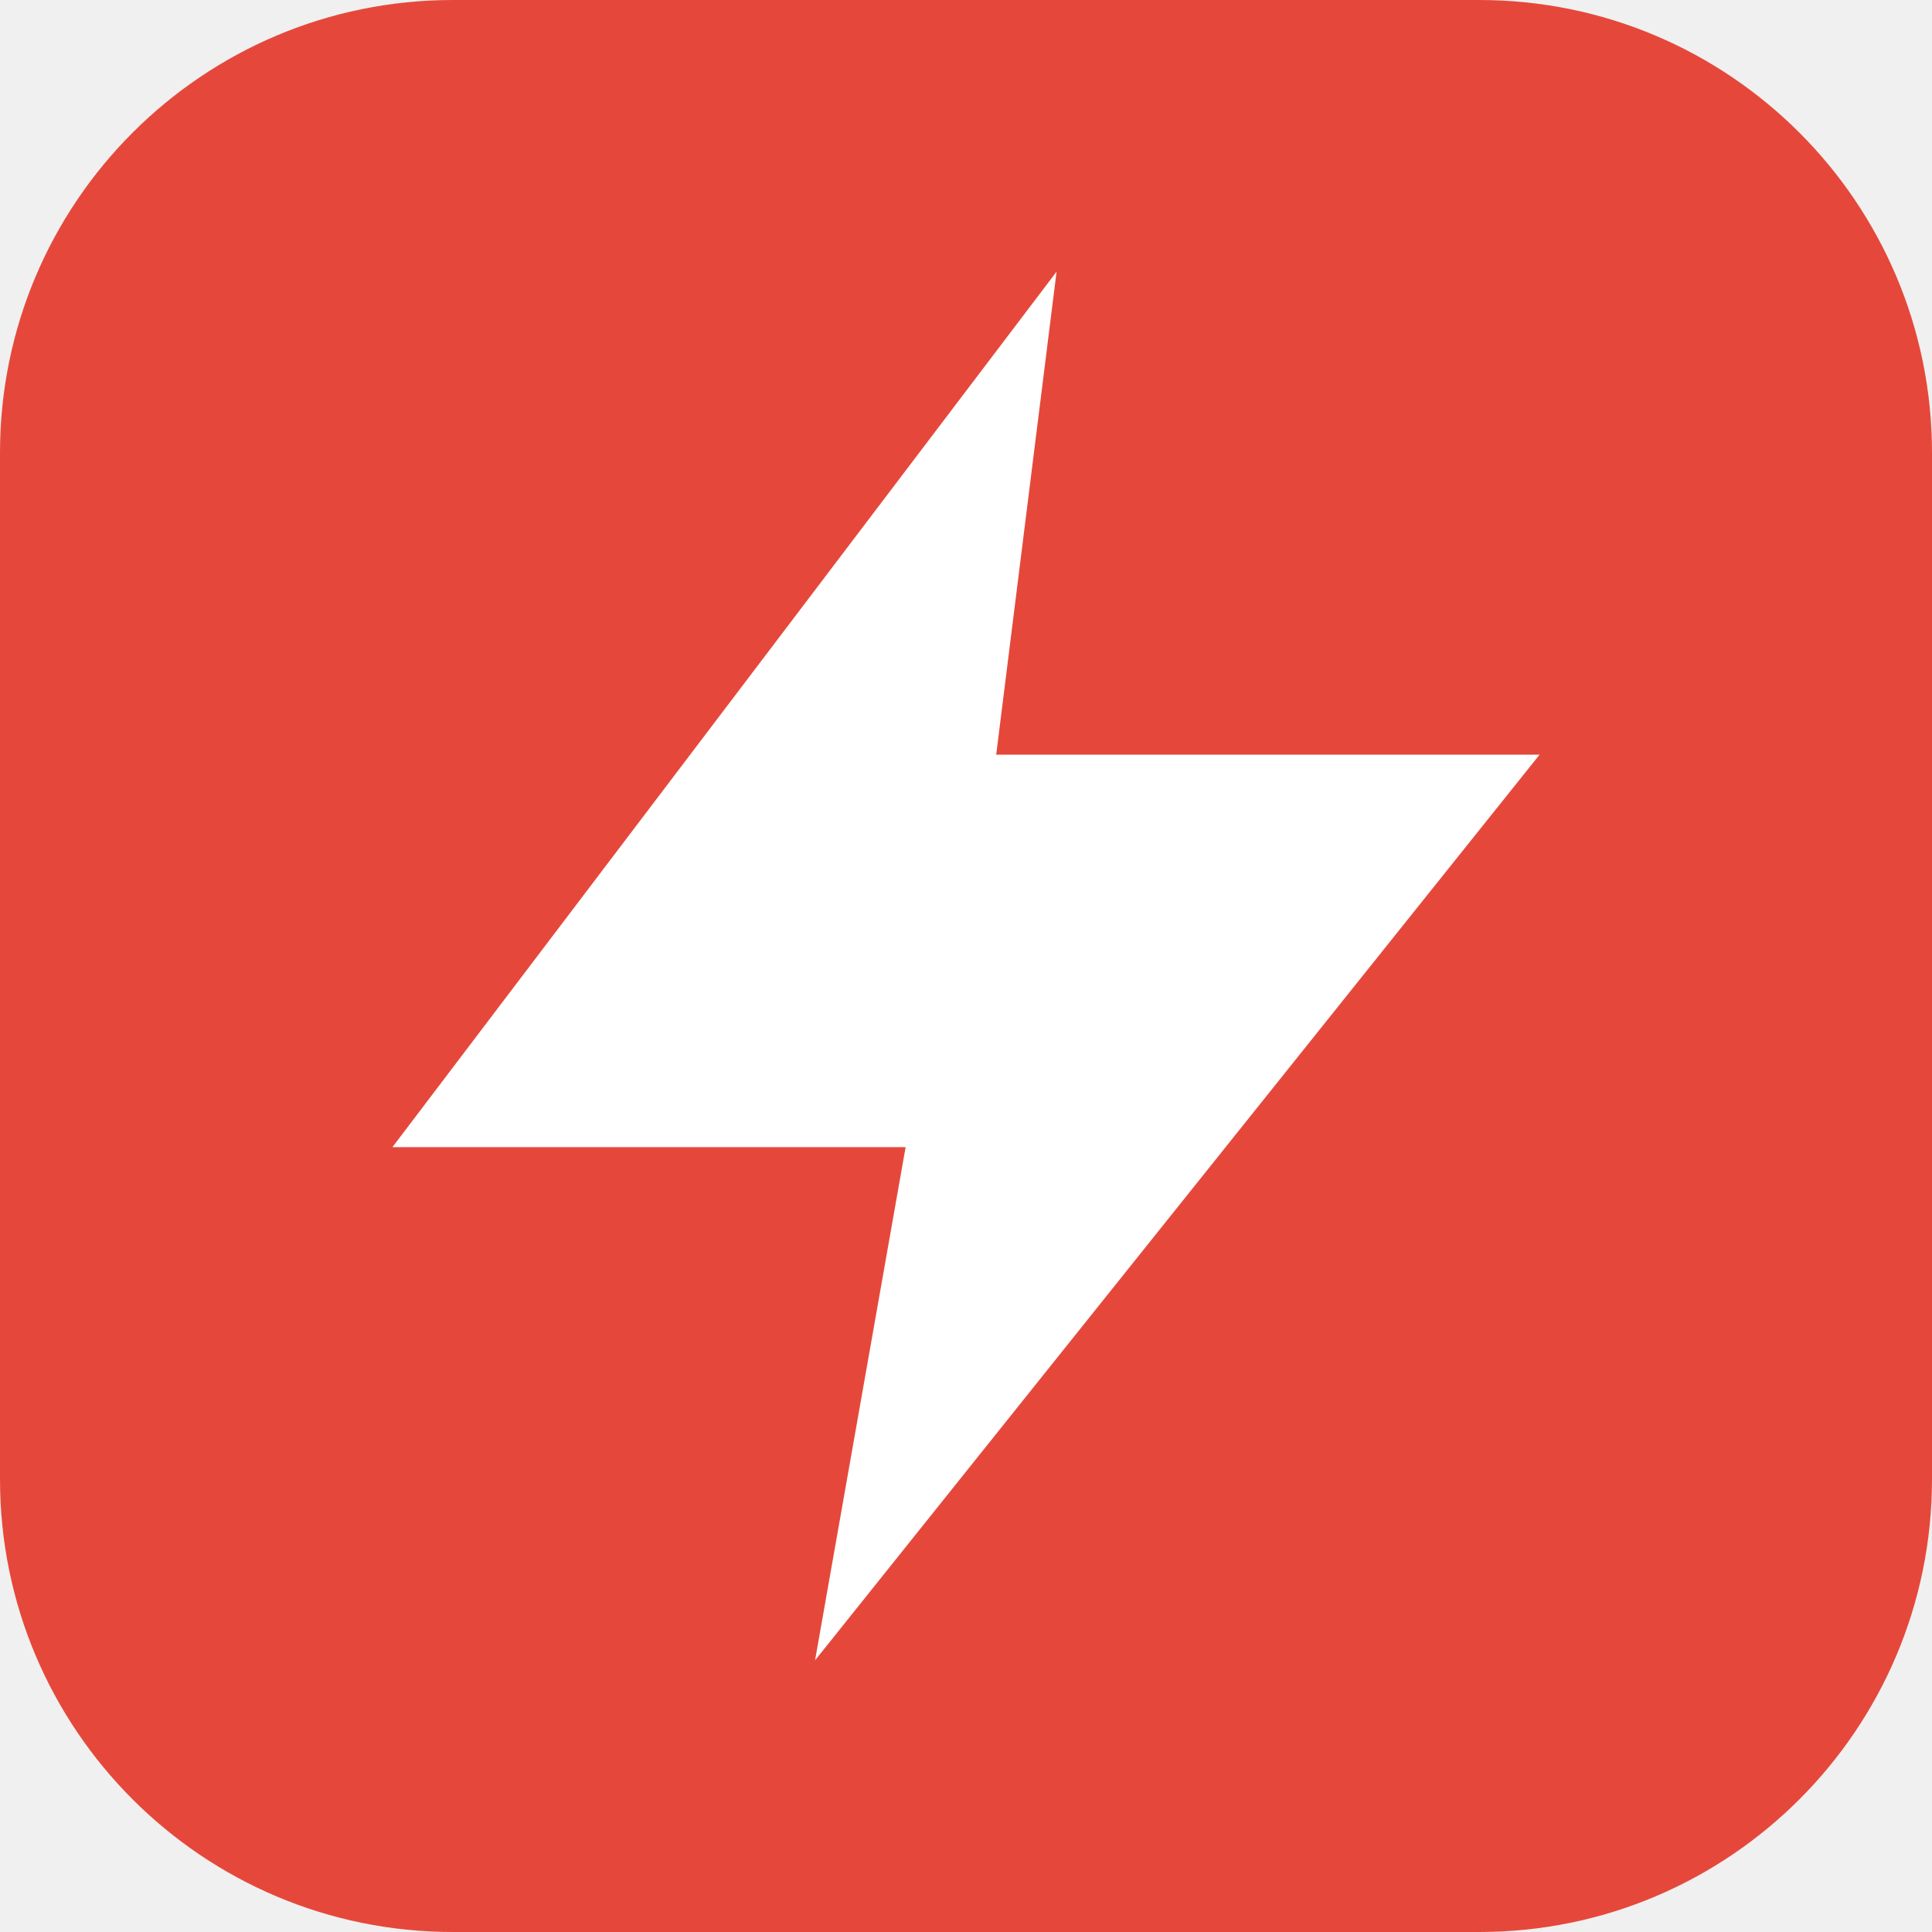
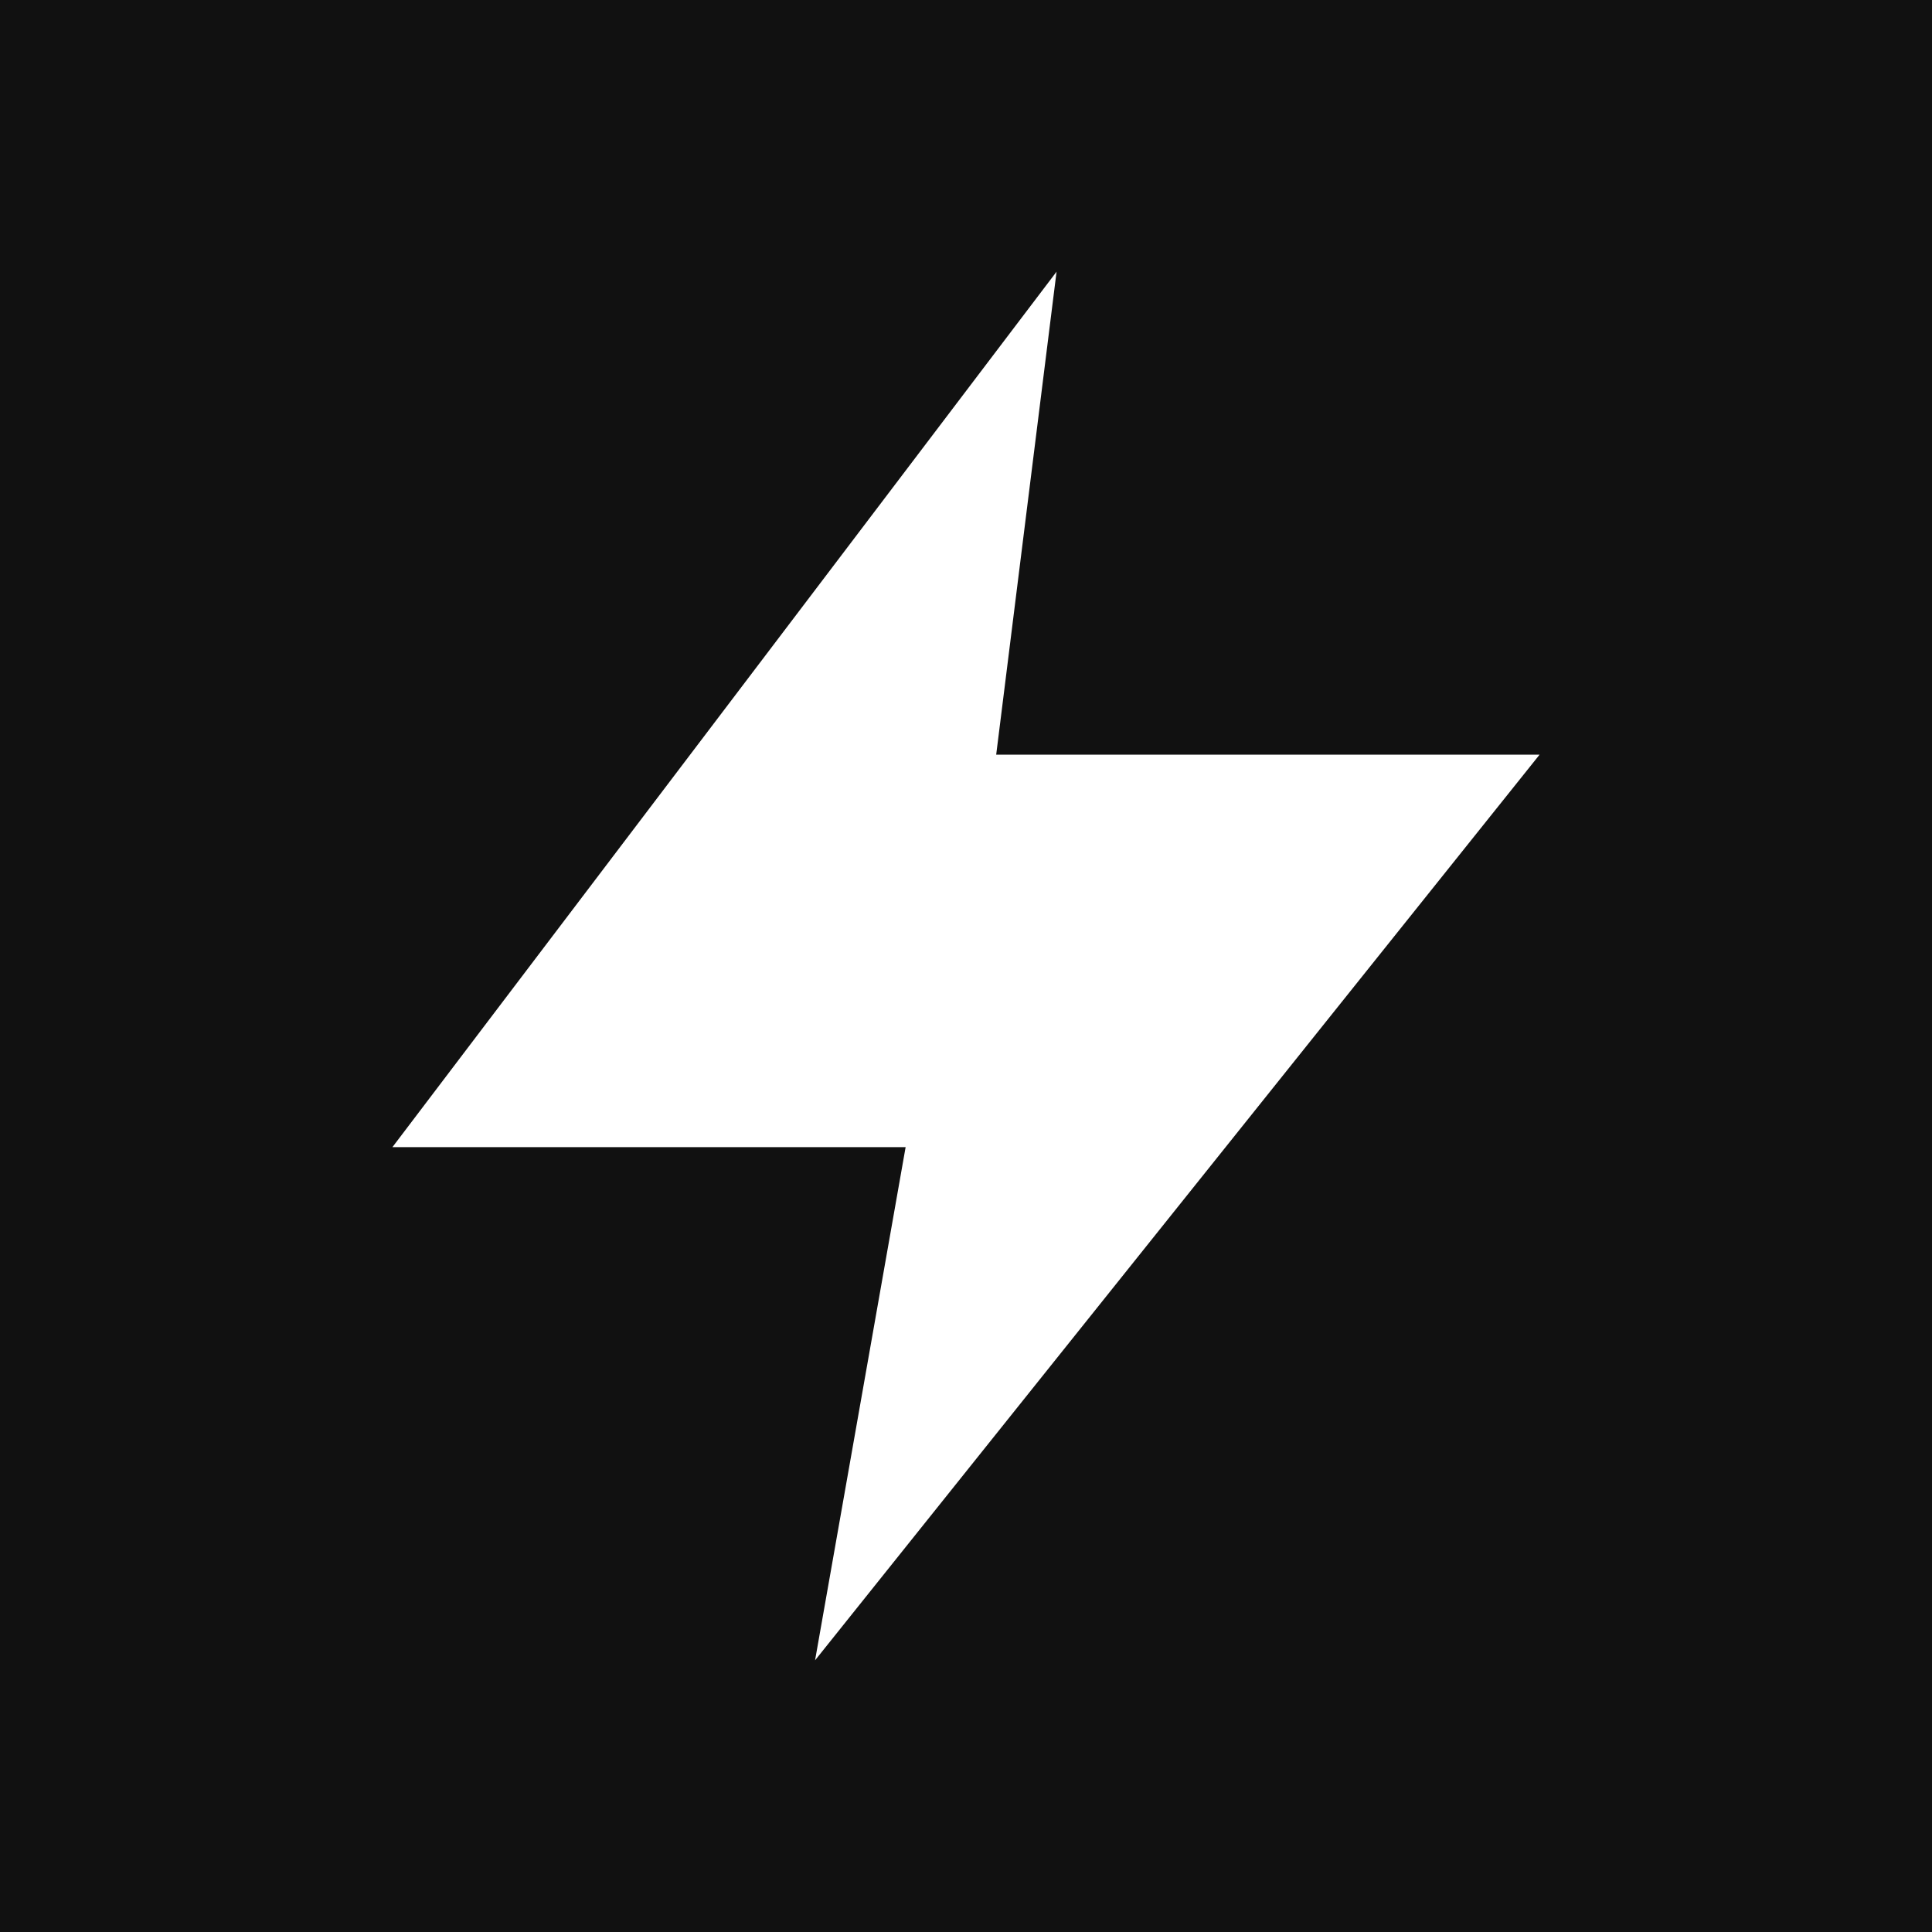
<svg xmlns="http://www.w3.org/2000/svg" viewBox="0 0 64 64">
-   <rect width="64" height="64" rx="15" fill="#e5483b" />
+   <rect width="64" height="64" rx="0" fill="#111111" />
  <path d="M35 9L13 38h17l-3 17 24-30H33z" fill="#fff" />
</svg>
